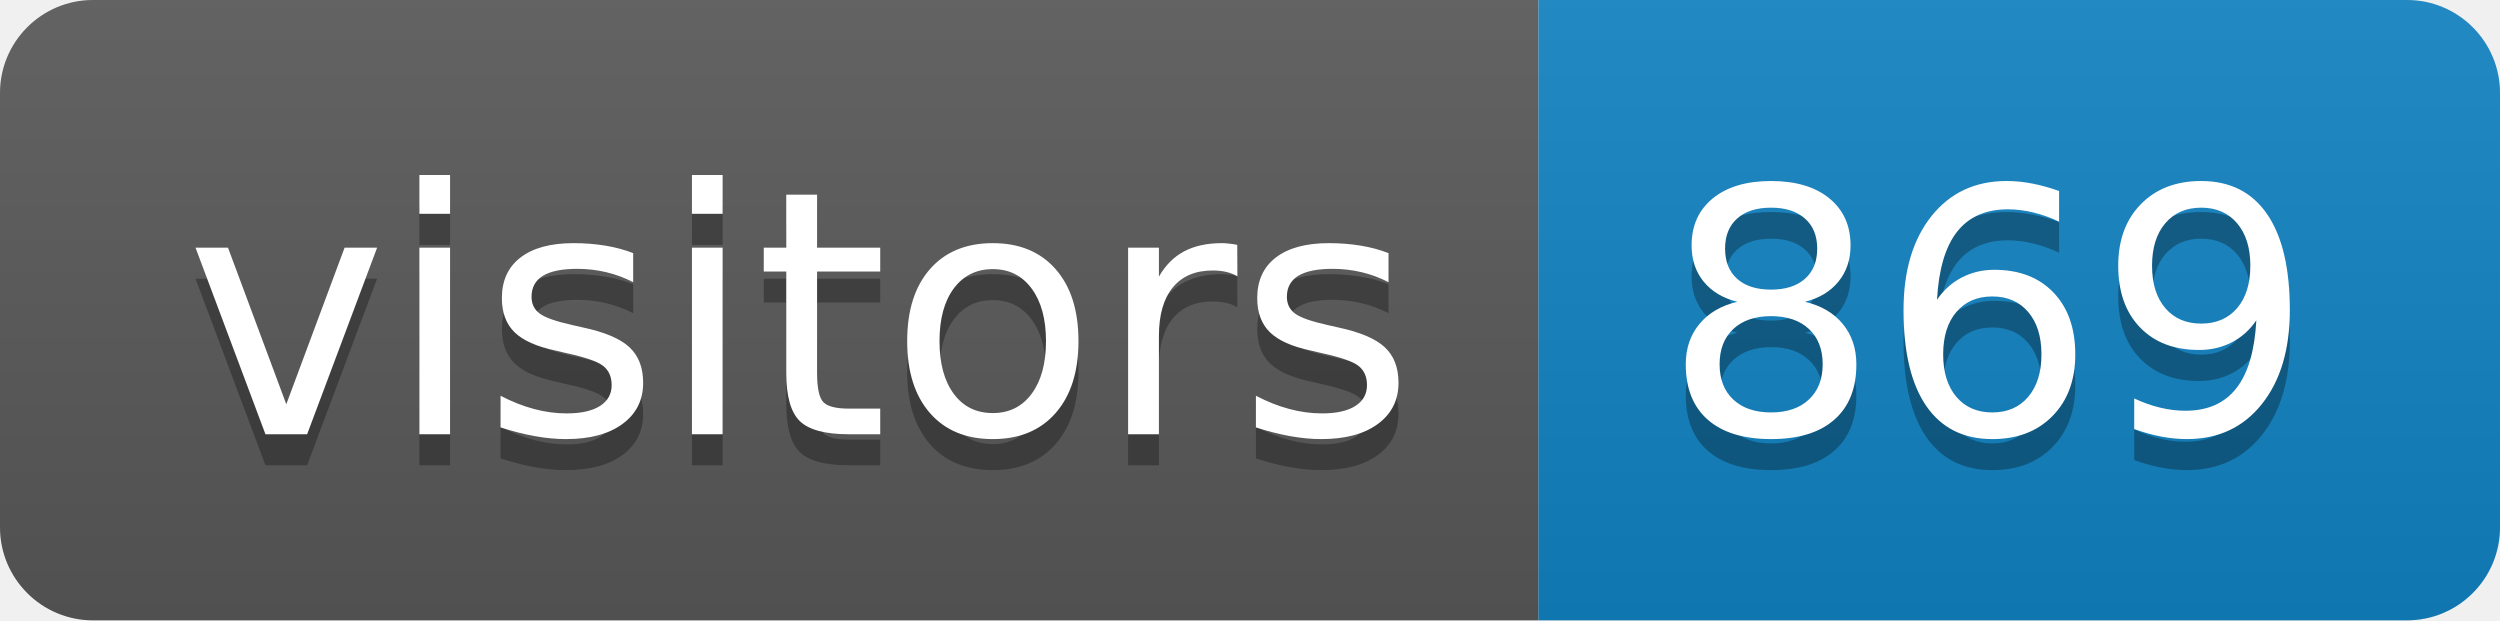
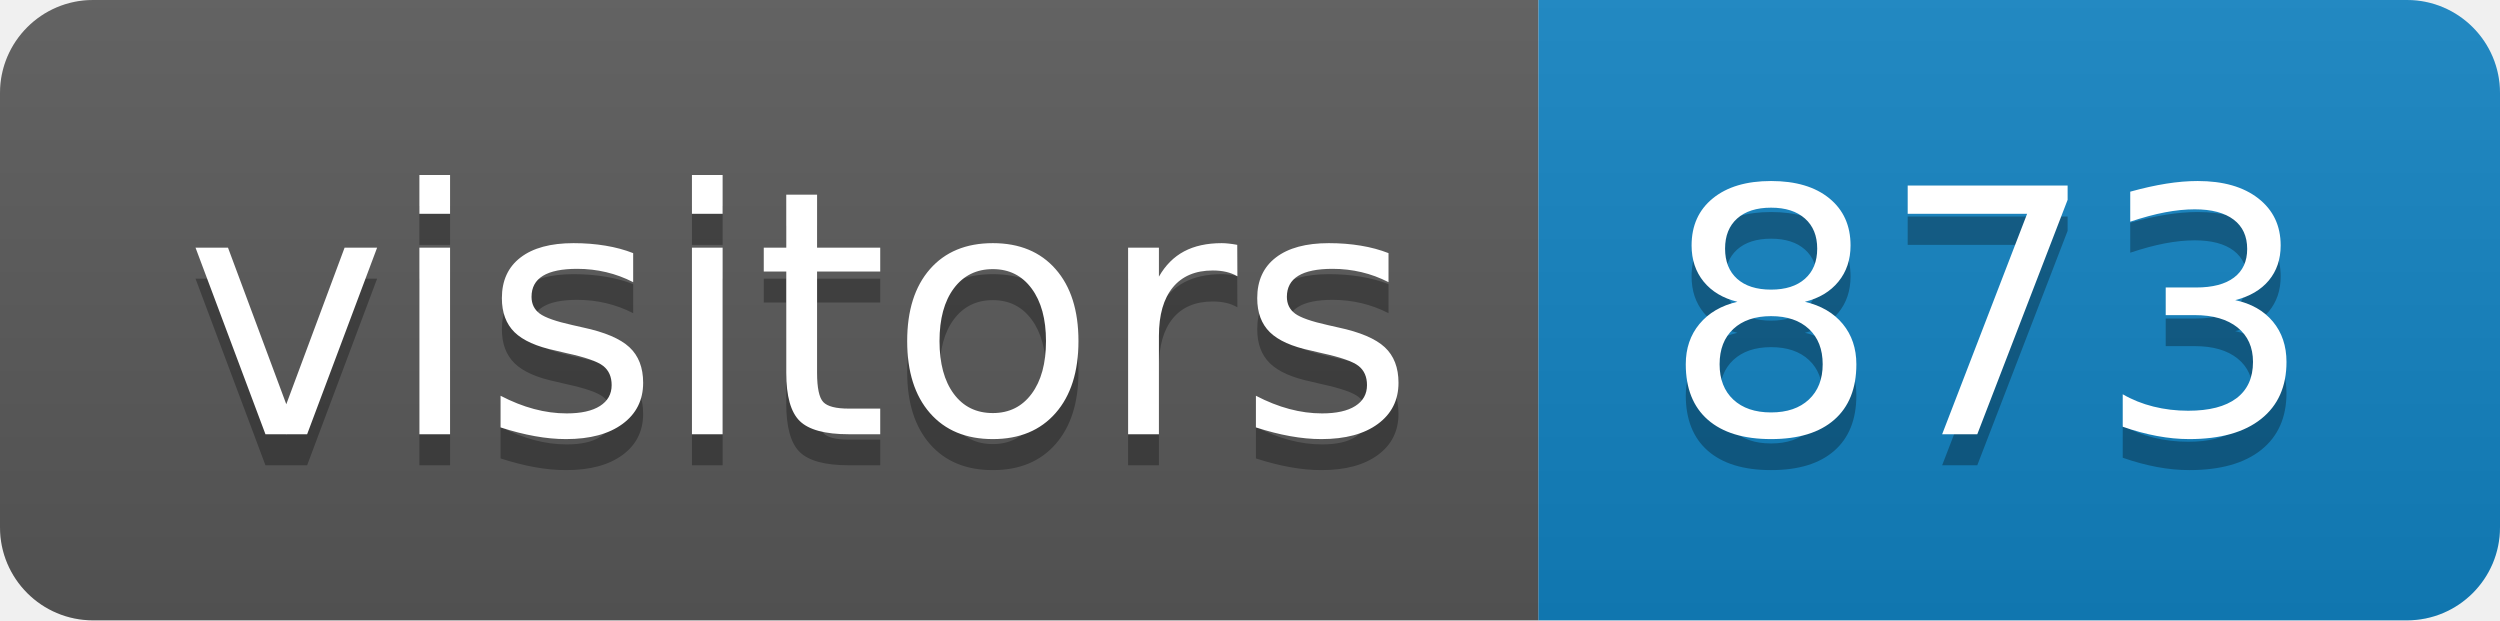
<svg xmlns="http://www.w3.org/2000/svg" height="20" width="80.6">
  <linearGradient id="smooth" x2="0" y2="100%">
    <stop offset="0" stop-color="#bbb" stop-opacity=".1" />
    <stop offset="1" stop-opacity=".1" />
  </linearGradient>
  <clipPath id="round">
    <rect fill="#fff" height="20" rx="3" width="80.6" />
  </clipPath>
  <g clip-path="url(#round)">
    <rect fill="#595959" height="20" width="49.6" />
    <rect fill="#1283c3" height="20" width="31.0" x="49.6" />
    <rect fill="url(#smooth)" height="20" width="80.6" />
  </g>
  <g fill="#fff" font-family="DejaVu Sans,Verdana,Geneva,sans-serif" font-size="110" text-anchor="middle">
    <text fill="#010101" fill-opacity=".3" lengthAdjust="spacing" textLength="396.0" transform="scale(0.1)" x="258.0" y="150">visitors</text>
    <text lengthAdjust="spacing" textLength="396.0" transform="scale(0.1)" x="258.0" y="140">visitors</text>
-     <text fill="#010101" fill-opacity=".3" lengthAdjust="spacing" textLength="210.0" transform="scale(0.1)" x="641.0" y="150">869</text>
-     <text lengthAdjust="spacing" textLength="210.0" transform="scale(0.1)" x="641.0" y="140">869</text>
+     <text fill="#010101" fill-opacity=".3" lengthAdjust="spacing" textLength="210.0" transform="scale(0.1)" x="641.0" y="150">873</text>
+     <text lengthAdjust="spacing" textLength="210.0" transform="scale(0.1)" x="641.0" y="140">873</text>
  </g>
</svg>
